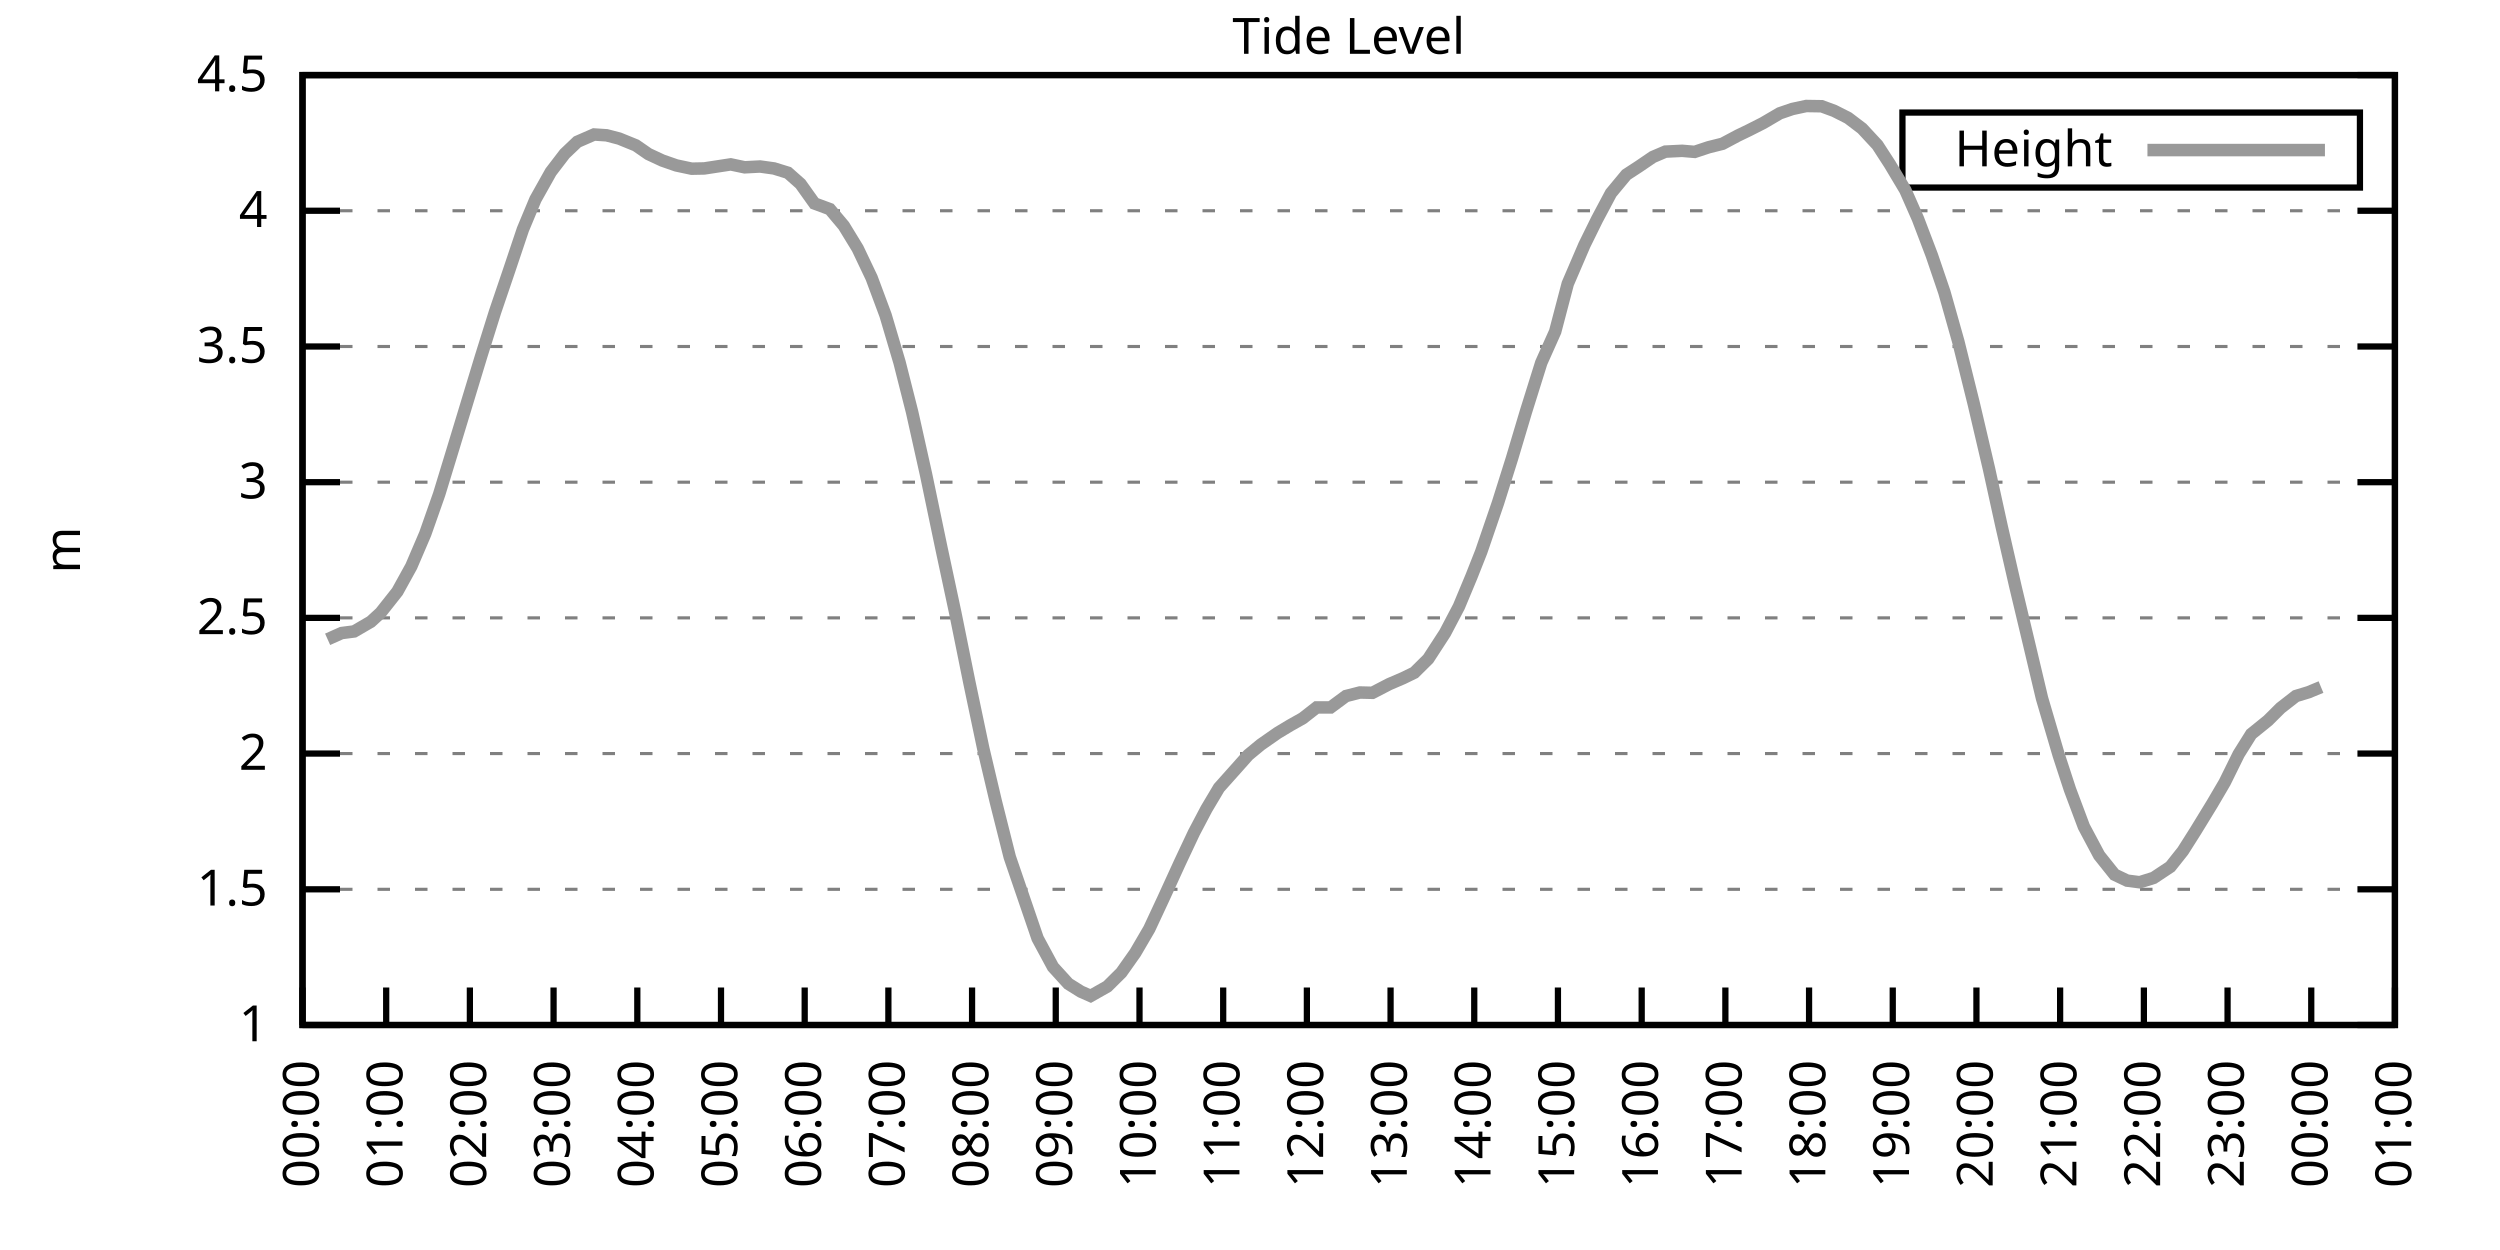
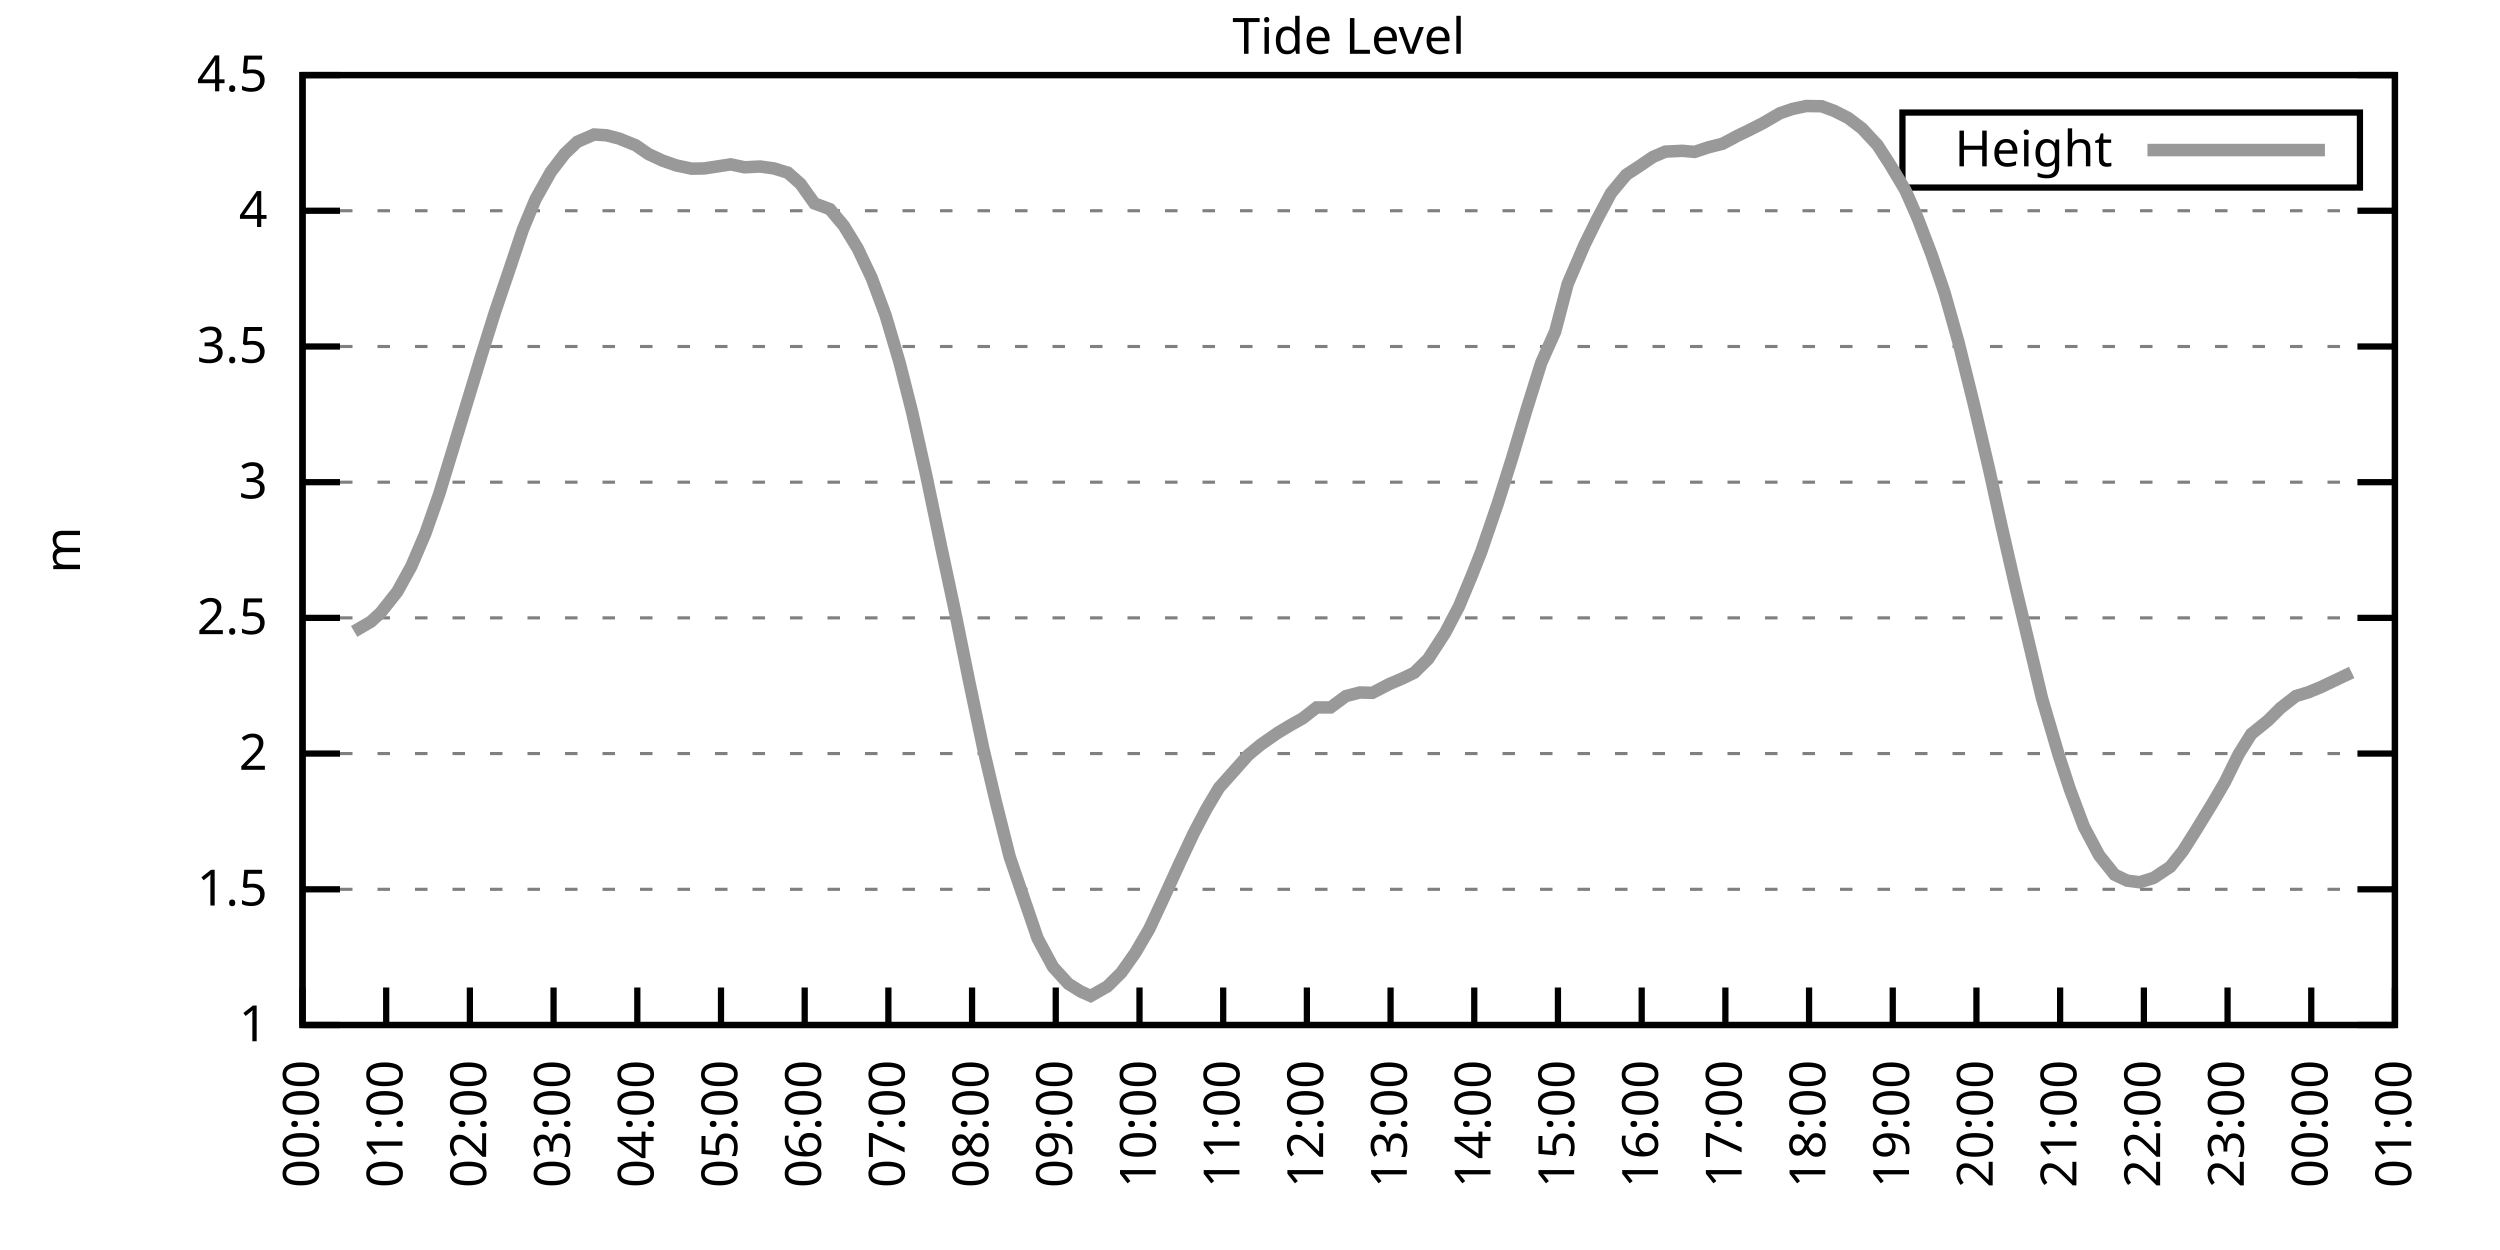
<svg xmlns="http://www.w3.org/2000/svg" xmlns:xlink="http://www.w3.org/1999/xlink" width="400" height="200" viewBox="0 0 400 200">
  <g id="gnuplot_canvas">
    <rect x="0" y="0" width="400" height="200" fill="none" />
    <defs>
      <circle id="gpDot" r="0.5" stroke-width="0.5" stroke="currentColor" />
      <path id="gpPt0" stroke-width="0.333" stroke="currentColor" d="M-1,0 h2 M0,-1 v2" />
      <path id="gpPt1" stroke-width="0.333" stroke="currentColor" d="M-1,-1 L1,1 M1,-1 L-1,1" />
      <path id="gpPt2" stroke-width="0.333" stroke="currentColor" d="M-1,0 L1,0 M0,-1 L0,1 M-1,-1 L1,1 M-1,1 L1,-1" />
      <rect id="gpPt3" stroke-width="0.333" stroke="currentColor" x="-1" y="-1" width="2" height="2" />
      <rect id="gpPt4" stroke-width="0.333" stroke="currentColor" fill="currentColor" x="-1" y="-1" width="2" height="2" />
      <circle id="gpPt5" stroke-width="0.333" stroke="currentColor" cx="0" cy="0" r="1" />
      <use xlink:href="#gpPt5" id="gpPt6" fill="currentColor" stroke="none" />
      <path id="gpPt7" stroke-width="0.333" stroke="currentColor" d="M0,-1.33 L-1.33,0.67 L1.33,0.67 z" />
      <use xlink:href="#gpPt7" id="gpPt8" fill="currentColor" stroke="none" />
      <use xlink:href="#gpPt7" id="gpPt9" stroke="currentColor" transform="rotate(180)" />
      <use xlink:href="#gpPt9" id="gpPt10" fill="currentColor" stroke="none" />
      <use xlink:href="#gpPt3" id="gpPt11" stroke="currentColor" transform="rotate(45)" />
      <use xlink:href="#gpPt11" id="gpPt12" fill="currentColor" stroke="none" />
      <path id="gpPt13" stroke-width="0.333" stroke="currentColor" d="M0,1.330 L1.265,0.411 L0.782,-1.067 L-0.782,-1.076 L-1.265,0.411 z" />
      <use xlink:href="#gpPt13" id="gpPt14" fill="currentColor" stroke="none" />
      <filter id="textbox" filterUnits="objectBoundingBox" x="0" y="0" height="1" width="1">
        <feFlood flood-color="white" flood-opacity="1" result="bgnd" />
        <feComposite in="SourceGraphic" in2="bgnd" operator="atop" />
      </filter>
      <filter id="greybox" filterUnits="objectBoundingBox" x="0" y="0" height="1" width="1">
        <feFlood flood-color="lightgrey" flood-opacity="1" result="grey" />
        <feComposite in="SourceGraphic" in2="grey" operator="atop" />
      </filter>
    </defs>
    <g fill="none" color="white" stroke="currentColor" stroke-width="1.00" stroke-linecap="butt" stroke-linejoin="miter">
</g>
    <g fill="none" color="black" stroke="currentColor" stroke-width="1.00" stroke-linecap="butt" stroke-linejoin="miter">
      <g stroke="none" shape-rendering="crispEdges">
        <polygon fill="rgb(255, 255, 255)" points="48.40,164.00 383.18,164.00 383.18,12.02 48.40,12.02 " />
      </g>
    </g>
    <g fill="none" color="black" stroke="currentColor" stroke-width="1.00" stroke-linecap="butt" stroke-linejoin="miter">
</g>
    <g fill="none" color="black" stroke="black" stroke-width="0.50" stroke-linecap="butt" stroke-linejoin="miter">
</g>
    <g fill="none" color="gray" stroke="currentColor" stroke-width="0.50" stroke-linecap="butt" stroke-linejoin="miter">
      <path stroke="gray" stroke-dasharray="2,4" class="gridline" d="M48.40,164.00 L383.19,164.00  " />
    </g>
    <g fill="none" color="gray" stroke="gray" stroke-width="1.00" stroke-linecap="butt" stroke-linejoin="miter">
</g>
    <g fill="none" color="black" stroke="currentColor" stroke-width="1.00" stroke-linecap="butt" stroke-linejoin="miter">
      <path stroke="black" d="M48.40,164.00 L54.40,164.00 M383.19,164.00 L377.19,164.00  " />
      <g transform="translate(42.80,166.60)" stroke="none" fill="black" font-family="Sans" font-size="8.00" text-anchor="end">
        <text>
          <tspan font-family="Sans"> 1</tspan>
        </text>
      </g>
    </g>
    <g fill="none" color="black" stroke="currentColor" stroke-width="1.00" stroke-linecap="butt" stroke-linejoin="miter">
</g>
    <g fill="none" color="black" stroke="black" stroke-width="0.50" stroke-linecap="butt" stroke-linejoin="miter">
</g>
    <g fill="none" color="gray" stroke="currentColor" stroke-width="0.50" stroke-linecap="butt" stroke-linejoin="miter">
      <path stroke="gray" stroke-dasharray="2,4" class="gridline" d="M48.40,142.29 L383.19,142.29  " />
    </g>
    <g fill="none" color="gray" stroke="gray" stroke-width="1.00" stroke-linecap="butt" stroke-linejoin="miter">
</g>
    <g fill="none" color="black" stroke="currentColor" stroke-width="1.00" stroke-linecap="butt" stroke-linejoin="miter">
      <path stroke="black" d="M48.40,142.29 L54.40,142.29 M383.19,142.29 L377.19,142.29  " />
      <g transform="translate(42.80,144.89)" stroke="none" fill="black" font-family="Sans" font-size="8.00" text-anchor="end">
        <text>
          <tspan font-family="Sans"> 1.5</tspan>
        </text>
      </g>
    </g>
    <g fill="none" color="black" stroke="currentColor" stroke-width="1.00" stroke-linecap="butt" stroke-linejoin="miter">
</g>
    <g fill="none" color="black" stroke="black" stroke-width="0.50" stroke-linecap="butt" stroke-linejoin="miter">
</g>
    <g fill="none" color="gray" stroke="currentColor" stroke-width="0.50" stroke-linecap="butt" stroke-linejoin="miter">
      <path stroke="gray" stroke-dasharray="2,4" class="gridline" d="M48.40,120.57 L383.19,120.57  " />
    </g>
    <g fill="none" color="gray" stroke="gray" stroke-width="1.00" stroke-linecap="butt" stroke-linejoin="miter">
</g>
    <g fill="none" color="black" stroke="currentColor" stroke-width="1.00" stroke-linecap="butt" stroke-linejoin="miter">
      <path stroke="black" d="M48.40,120.57 L54.40,120.57 M383.19,120.57 L377.19,120.57  " />
      <g transform="translate(42.80,123.17)" stroke="none" fill="black" font-family="Sans" font-size="8.00" text-anchor="end">
        <text>
          <tspan font-family="Sans"> 2</tspan>
        </text>
      </g>
    </g>
    <g fill="none" color="black" stroke="currentColor" stroke-width="1.00" stroke-linecap="butt" stroke-linejoin="miter">
</g>
    <g fill="none" color="black" stroke="black" stroke-width="0.50" stroke-linecap="butt" stroke-linejoin="miter">
</g>
    <g fill="none" color="gray" stroke="currentColor" stroke-width="0.50" stroke-linecap="butt" stroke-linejoin="miter">
      <path stroke="gray" stroke-dasharray="2,4" class="gridline" d="M48.40,98.86 L383.19,98.86  " />
    </g>
    <g fill="none" color="gray" stroke="gray" stroke-width="1.00" stroke-linecap="butt" stroke-linejoin="miter">
</g>
    <g fill="none" color="black" stroke="currentColor" stroke-width="1.00" stroke-linecap="butt" stroke-linejoin="miter">
      <path stroke="black" d="M48.40,98.86 L54.40,98.86 M383.19,98.86 L377.19,98.86  " />
      <g transform="translate(42.80,101.46)" stroke="none" fill="black" font-family="Sans" font-size="8.00" text-anchor="end">
        <text>
          <tspan font-family="Sans"> 2.5</tspan>
        </text>
      </g>
    </g>
    <g fill="none" color="black" stroke="currentColor" stroke-width="1.00" stroke-linecap="butt" stroke-linejoin="miter">
</g>
    <g fill="none" color="black" stroke="black" stroke-width="0.50" stroke-linecap="butt" stroke-linejoin="miter">
</g>
    <g fill="none" color="gray" stroke="currentColor" stroke-width="0.50" stroke-linecap="butt" stroke-linejoin="miter">
      <path stroke="gray" stroke-dasharray="2,4" class="gridline" d="M48.40,77.15 L383.19,77.15  " />
    </g>
    <g fill="none" color="gray" stroke="gray" stroke-width="1.00" stroke-linecap="butt" stroke-linejoin="miter">
</g>
    <g fill="none" color="black" stroke="currentColor" stroke-width="1.00" stroke-linecap="butt" stroke-linejoin="miter">
      <path stroke="black" d="M48.40,77.15 L54.40,77.15 M383.19,77.15 L377.19,77.15  " />
      <g transform="translate(42.80,79.75)" stroke="none" fill="black" font-family="Sans" font-size="8.00" text-anchor="end">
        <text>
          <tspan font-family="Sans"> 3</tspan>
        </text>
      </g>
    </g>
    <g fill="none" color="black" stroke="currentColor" stroke-width="1.00" stroke-linecap="butt" stroke-linejoin="miter">
</g>
    <g fill="none" color="black" stroke="black" stroke-width="0.50" stroke-linecap="butt" stroke-linejoin="miter">
</g>
    <g fill="none" color="gray" stroke="currentColor" stroke-width="0.50" stroke-linecap="butt" stroke-linejoin="miter">
      <path stroke="gray" stroke-dasharray="2,4" class="gridline" d="M48.40,55.44 L383.19,55.44  " />
    </g>
    <g fill="none" color="gray" stroke="gray" stroke-width="1.00" stroke-linecap="butt" stroke-linejoin="miter">
</g>
    <g fill="none" color="black" stroke="currentColor" stroke-width="1.00" stroke-linecap="butt" stroke-linejoin="miter">
      <path stroke="black" d="M48.40,55.44 L54.40,55.44 M383.19,55.44 L377.19,55.44  " />
      <g transform="translate(42.80,58.04)" stroke="none" fill="black" font-family="Sans" font-size="8.00" text-anchor="end">
        <text>
          <tspan font-family="Sans"> 3.5</tspan>
        </text>
      </g>
    </g>
    <g fill="none" color="black" stroke="currentColor" stroke-width="1.00" stroke-linecap="butt" stroke-linejoin="miter">
</g>
    <g fill="none" color="black" stroke="black" stroke-width="0.50" stroke-linecap="butt" stroke-linejoin="miter">
</g>
    <g fill="none" color="gray" stroke="currentColor" stroke-width="0.50" stroke-linecap="butt" stroke-linejoin="miter">
      <path stroke="gray" stroke-dasharray="2,4" class="gridline" d="M48.40,33.72 L383.19,33.72  " />
    </g>
    <g fill="none" color="gray" stroke="gray" stroke-width="1.00" stroke-linecap="butt" stroke-linejoin="miter">
</g>
    <g fill="none" color="black" stroke="currentColor" stroke-width="1.00" stroke-linecap="butt" stroke-linejoin="miter">
      <path stroke="black" d="M48.40,33.72 L54.40,33.72 M383.19,33.72 L377.19,33.72  " />
      <g transform="translate(42.80,36.32)" stroke="none" fill="black" font-family="Sans" font-size="8.00" text-anchor="end">
        <text>
          <tspan font-family="Sans"> 4</tspan>
        </text>
      </g>
    </g>
    <g fill="none" color="black" stroke="currentColor" stroke-width="1.00" stroke-linecap="butt" stroke-linejoin="miter">
</g>
    <g fill="none" color="black" stroke="black" stroke-width="0.50" stroke-linecap="butt" stroke-linejoin="miter">
</g>
    <g fill="none" color="gray" stroke="currentColor" stroke-width="0.50" stroke-linecap="butt" stroke-linejoin="miter">
      <path stroke="gray" stroke-dasharray="2,4" class="gridline" d="M48.40,12.01 L383.19,12.01  " />
    </g>
    <g fill="none" color="gray" stroke="gray" stroke-width="1.00" stroke-linecap="butt" stroke-linejoin="miter">
</g>
    <g fill="none" color="black" stroke="currentColor" stroke-width="1.00" stroke-linecap="butt" stroke-linejoin="miter">
      <path stroke="black" d="M48.40,12.01 L54.40,12.01 M383.19,12.01 L377.19,12.01  " />
      <g transform="translate(42.80,14.61)" stroke="none" fill="black" font-family="Sans" font-size="8.00" text-anchor="end">
        <text>
          <tspan font-family="Sans"> 4.5</tspan>
        </text>
      </g>
    </g>
    <g fill="none" color="black" stroke="currentColor" stroke-width="1.00" stroke-linecap="butt" stroke-linejoin="miter">
      <path stroke="black" d="M48.40,164.00 L48.40,158.00  " />
      <g transform="translate(51.00,169.60) rotate(270.00)" stroke="none" fill="black" font-family="Sans" font-size="8.00" text-anchor="end">
        <text>
          <tspan font-family="Sans">00:00</tspan>
        </text>
      </g>
    </g>
    <g fill="none" color="black" stroke="currentColor" stroke-width="1.00" stroke-linecap="butt" stroke-linejoin="miter">
      <path stroke="black" d="M61.79,164.00 L61.79,158.00  " />
      <g transform="translate(64.39,169.60) rotate(270.00)" stroke="none" fill="black" font-family="Sans" font-size="8.00" text-anchor="end">
        <text>
          <tspan font-family="Sans">01:00</tspan>
        </text>
      </g>
    </g>
    <g fill="none" color="black" stroke="currentColor" stroke-width="1.00" stroke-linecap="butt" stroke-linejoin="miter">
      <path stroke="black" d="M75.18,164.00 L75.18,158.00  " />
      <g transform="translate(77.78,169.60) rotate(270.00)" stroke="none" fill="black" font-family="Sans" font-size="8.00" text-anchor="end">
        <text>
          <tspan font-family="Sans">02:00</tspan>
        </text>
      </g>
    </g>
    <g fill="none" color="black" stroke="currentColor" stroke-width="1.00" stroke-linecap="butt" stroke-linejoin="miter">
      <path stroke="black" d="M88.57,164.00 L88.57,158.00  " />
      <g transform="translate(91.17,169.60) rotate(270.00)" stroke="none" fill="black" font-family="Sans" font-size="8.00" text-anchor="end">
        <text>
          <tspan font-family="Sans">03:00</tspan>
        </text>
      </g>
    </g>
    <g fill="none" color="black" stroke="currentColor" stroke-width="1.00" stroke-linecap="butt" stroke-linejoin="miter">
      <path stroke="black" d="M101.97,164.00 L101.97,158.00  " />
      <g transform="translate(104.57,169.60) rotate(270.00)" stroke="none" fill="black" font-family="Sans" font-size="8.00" text-anchor="end">
        <text>
          <tspan font-family="Sans">04:00</tspan>
        </text>
      </g>
    </g>
    <g fill="none" color="black" stroke="currentColor" stroke-width="1.00" stroke-linecap="butt" stroke-linejoin="miter">
      <path stroke="black" d="M115.36,164.00 L115.36,158.00  " />
      <g transform="translate(117.96,169.60) rotate(270.00)" stroke="none" fill="black" font-family="Sans" font-size="8.00" text-anchor="end">
        <text>
          <tspan font-family="Sans">05:00</tspan>
        </text>
      </g>
    </g>
    <g fill="none" color="black" stroke="currentColor" stroke-width="1.00" stroke-linecap="butt" stroke-linejoin="miter">
      <path stroke="black" d="M128.75,164.00 L128.75,158.00  " />
      <g transform="translate(131.35,169.60) rotate(270.00)" stroke="none" fill="black" font-family="Sans" font-size="8.00" text-anchor="end">
        <text>
          <tspan font-family="Sans">06:00</tspan>
        </text>
      </g>
    </g>
    <g fill="none" color="black" stroke="currentColor" stroke-width="1.00" stroke-linecap="butt" stroke-linejoin="miter">
      <path stroke="black" d="M142.14,164.00 L142.14,158.00  " />
      <g transform="translate(144.74,169.60) rotate(270.00)" stroke="none" fill="black" font-family="Sans" font-size="8.00" text-anchor="end">
        <text>
          <tspan font-family="Sans">07:00</tspan>
        </text>
      </g>
    </g>
    <g fill="none" color="black" stroke="currentColor" stroke-width="1.00" stroke-linecap="butt" stroke-linejoin="miter">
      <path stroke="black" d="M155.53,164.00 L155.53,158.00  " />
      <g transform="translate(158.13,169.60) rotate(270.00)" stroke="none" fill="black" font-family="Sans" font-size="8.00" text-anchor="end">
        <text>
          <tspan font-family="Sans">08:00</tspan>
        </text>
      </g>
    </g>
    <g fill="none" color="black" stroke="currentColor" stroke-width="1.00" stroke-linecap="butt" stroke-linejoin="miter">
      <path stroke="black" d="M168.92,164.00 L168.92,158.00  " />
      <g transform="translate(171.52,169.60) rotate(270.00)" stroke="none" fill="black" font-family="Sans" font-size="8.00" text-anchor="end">
        <text>
          <tspan font-family="Sans">09:00</tspan>
        </text>
      </g>
    </g>
    <g fill="none" color="black" stroke="currentColor" stroke-width="1.00" stroke-linecap="butt" stroke-linejoin="miter">
      <path stroke="black" d="M182.32,164.00 L182.32,158.00  " />
      <g transform="translate(184.92,169.60) rotate(270.00)" stroke="none" fill="black" font-family="Sans" font-size="8.00" text-anchor="end">
        <text>
          <tspan font-family="Sans">10:00</tspan>
        </text>
      </g>
    </g>
    <g fill="none" color="black" stroke="currentColor" stroke-width="1.00" stroke-linecap="butt" stroke-linejoin="miter">
      <path stroke="black" d="M195.71,164.00 L195.71,158.00  " />
      <g transform="translate(198.31,169.60) rotate(270.00)" stroke="none" fill="black" font-family="Sans" font-size="8.00" text-anchor="end">
        <text>
          <tspan font-family="Sans">11:00</tspan>
        </text>
      </g>
    </g>
    <g fill="none" color="black" stroke="currentColor" stroke-width="1.00" stroke-linecap="butt" stroke-linejoin="miter">
      <path stroke="black" d="M209.10,164.00 L209.10,158.00  " />
      <g transform="translate(211.70,169.60) rotate(270.00)" stroke="none" fill="black" font-family="Sans" font-size="8.00" text-anchor="end">
        <text>
          <tspan font-family="Sans">12:00</tspan>
        </text>
      </g>
    </g>
    <g fill="none" color="black" stroke="currentColor" stroke-width="1.00" stroke-linecap="butt" stroke-linejoin="miter">
      <path stroke="black" d="M222.49,164.00 L222.49,158.00  " />
      <g transform="translate(225.09,169.60) rotate(270.00)" stroke="none" fill="black" font-family="Sans" font-size="8.00" text-anchor="end">
        <text>
          <tspan font-family="Sans">13:00</tspan>
        </text>
      </g>
    </g>
    <g fill="none" color="black" stroke="currentColor" stroke-width="1.00" stroke-linecap="butt" stroke-linejoin="miter">
      <path stroke="black" d="M235.88,164.00 L235.88,158.00  " />
      <g transform="translate(238.48,169.60) rotate(270.00)" stroke="none" fill="black" font-family="Sans" font-size="8.00" text-anchor="end">
        <text>
          <tspan font-family="Sans">14:00</tspan>
        </text>
      </g>
    </g>
    <g fill="none" color="black" stroke="currentColor" stroke-width="1.00" stroke-linecap="butt" stroke-linejoin="miter">
      <path stroke="black" d="M249.27,164.00 L249.27,158.00  " />
      <g transform="translate(251.87,169.60) rotate(270.00)" stroke="none" fill="black" font-family="Sans" font-size="8.00" text-anchor="end">
        <text>
          <tspan font-family="Sans">15:00</tspan>
        </text>
      </g>
    </g>
    <g fill="none" color="black" stroke="currentColor" stroke-width="1.00" stroke-linecap="butt" stroke-linejoin="miter">
      <path stroke="black" d="M262.67,164.00 L262.67,158.00  " />
      <g transform="translate(265.27,169.60) rotate(270.00)" stroke="none" fill="black" font-family="Sans" font-size="8.00" text-anchor="end">
        <text>
          <tspan font-family="Sans">16:00</tspan>
        </text>
      </g>
    </g>
    <g fill="none" color="black" stroke="currentColor" stroke-width="1.00" stroke-linecap="butt" stroke-linejoin="miter">
      <path stroke="black" d="M276.06,164.00 L276.06,158.00  " />
      <g transform="translate(278.66,169.60) rotate(270.00)" stroke="none" fill="black" font-family="Sans" font-size="8.00" text-anchor="end">
        <text>
          <tspan font-family="Sans">17:00</tspan>
        </text>
      </g>
    </g>
    <g fill="none" color="black" stroke="currentColor" stroke-width="1.00" stroke-linecap="butt" stroke-linejoin="miter">
      <path stroke="black" d="M289.45,164.00 L289.45,158.00  " />
      <g transform="translate(292.05,169.60) rotate(270.00)" stroke="none" fill="black" font-family="Sans" font-size="8.00" text-anchor="end">
        <text>
          <tspan font-family="Sans">18:00</tspan>
        </text>
      </g>
    </g>
    <g fill="none" color="black" stroke="currentColor" stroke-width="1.00" stroke-linecap="butt" stroke-linejoin="miter">
      <path stroke="black" d="M302.84,164.00 L302.84,158.00  " />
      <g transform="translate(305.44,169.60) rotate(270.00)" stroke="none" fill="black" font-family="Sans" font-size="8.00" text-anchor="end">
        <text>
          <tspan font-family="Sans">19:00</tspan>
        </text>
      </g>
    </g>
    <g fill="none" color="black" stroke="currentColor" stroke-width="1.00" stroke-linecap="butt" stroke-linejoin="miter">
      <path stroke="black" d="M316.23,164.00 L316.23,158.00  " />
      <g transform="translate(318.83,169.60) rotate(270.00)" stroke="none" fill="black" font-family="Sans" font-size="8.00" text-anchor="end">
        <text>
          <tspan font-family="Sans">20:00</tspan>
        </text>
      </g>
    </g>
    <g fill="none" color="black" stroke="currentColor" stroke-width="1.00" stroke-linecap="butt" stroke-linejoin="miter">
      <path stroke="black" d="M329.62,164.00 L329.62,158.00  " />
      <g transform="translate(332.22,169.60) rotate(270.00)" stroke="none" fill="black" font-family="Sans" font-size="8.00" text-anchor="end">
        <text>
          <tspan font-family="Sans">21:00</tspan>
        </text>
      </g>
    </g>
    <g fill="none" color="black" stroke="currentColor" stroke-width="1.00" stroke-linecap="butt" stroke-linejoin="miter">
      <path stroke="black" d="M343.02,164.00 L343.02,158.00  " />
      <g transform="translate(345.62,169.60) rotate(270.00)" stroke="none" fill="black" font-family="Sans" font-size="8.00" text-anchor="end">
        <text>
          <tspan font-family="Sans">22:00</tspan>
        </text>
      </g>
    </g>
    <g fill="none" color="black" stroke="currentColor" stroke-width="1.00" stroke-linecap="butt" stroke-linejoin="miter">
      <path stroke="black" d="M356.41,164.00 L356.41,158.00  " />
      <g transform="translate(359.01,169.60) rotate(270.00)" stroke="none" fill="black" font-family="Sans" font-size="8.00" text-anchor="end">
        <text>
          <tspan font-family="Sans">23:00</tspan>
        </text>
      </g>
    </g>
    <g fill="none" color="black" stroke="currentColor" stroke-width="1.00" stroke-linecap="butt" stroke-linejoin="miter">
      <path stroke="black" d="M369.80,164.00 L369.80,158.00  " />
      <g transform="translate(372.40,169.60) rotate(270.00)" stroke="none" fill="black" font-family="Sans" font-size="8.00" text-anchor="end">
        <text>
          <tspan font-family="Sans">00:00</tspan>
        </text>
      </g>
    </g>
    <g fill="none" color="black" stroke="currentColor" stroke-width="1.00" stroke-linecap="butt" stroke-linejoin="miter">
      <path stroke="black" d="M383.19,164.00 L383.19,158.00  " />
      <g transform="translate(385.79,169.60) rotate(270.00)" stroke="none" fill="black" font-family="Sans" font-size="8.00" text-anchor="end">
        <text>
          <tspan font-family="Sans">01:00</tspan>
        </text>
      </g>
    </g>
    <g fill="none" color="black" stroke="currentColor" stroke-width="1.00" stroke-linecap="butt" stroke-linejoin="miter">
</g>
    <g fill="none" color="black" stroke="currentColor" stroke-width="1.00" stroke-linecap="butt" stroke-linejoin="miter">
      <path stroke="black" d="M48.40,12.01 L48.40,164.00 L383.19,164.00 L383.19,12.01 L48.40,12.01 Z  " />
    </g>
    <g fill="none" color="black" stroke="currentColor" stroke-width="1.00" stroke-linecap="butt" stroke-linejoin="miter">
</g>
    <g fill="none" color="black" stroke="currentColor" stroke-width="1.00" stroke-linecap="butt" stroke-linejoin="miter">
      <path stroke="black" d="M304.39,30.01 L304.39,18.01 L377.59,18.01 L377.59,30.01 L304.39,30.01 Z  " />
    </g>
    <g id="Tide_level_plot_1">
      <g fill="none" color="white" stroke="black" stroke-width="2.00" stroke-linecap="butt" stroke-linejoin="miter">
</g>
      <g fill="none" color="black" stroke="currentColor" stroke-width="2.00" stroke-linecap="butt" stroke-linejoin="miter">
        <g transform="translate(337.99,26.61)" stroke="none" fill="black" font-family="Sans" font-size="8.00" text-anchor="end">
          <text>
            <tspan font-family="Sans">Height</tspan>
          </text>
        </g>
      </g>
      <g fill="none" color="black" stroke="currentColor" stroke-width="2.00" stroke-linecap="butt" stroke-linejoin="miter">
-         <path stroke="rgb(153, 153, 153)" d="M343.59,24.01 L371.99,24.01 M52.42,102.29 L54.65,101.29 L56.66,101.03 L59.34,99.47 L60.90,98.04 L63.58,94.65   L65.81,90.61 L68.04,85.40 L70.27,79.06 L72.50,71.76 L74.74,64.38 L76.97,57.04 L79.20,49.92 L81.43,43.36   L83.66,36.72 L85.67,31.90 L88.13,27.51 L90.36,24.60 L92.37,22.69 L95.05,21.52 L97.06,21.65 L99.06,22.17   L101.74,23.26 L103.75,24.65 L105.98,25.69 L108.22,26.47 L110.67,26.99 L112.68,26.95 L116.92,26.30 L119.15,26.77   L121.61,26.64 L123.84,26.95 L126.07,27.64 L128.08,29.42 L130.31,32.55 L132.77,33.46 L135.00,36.11 L137.23,39.76   L139.46,44.45 L141.69,50.44 L143.93,58.00 L145.94,65.94 L148.17,75.93 L150.62,87.66 L152.85,98.08 L155.09,109.15   L157.32,119.75 L159.33,128.26 L161.56,137.12 L166.02,150.15 L168.48,154.71 L170.93,157.40 L172.94,158.66 L174.50,159.35   L177.18,157.83 L179.41,155.62 L181.65,152.45 L183.88,148.63 L186.11,143.85 L188.79,137.99 L191.02,133.25 L193.03,129.43   L195.04,126.05 L197.72,123.05 L199.73,120.79 L201.73,119.14 L204.41,117.27 L206.42,116.06 L208.43,114.93 L210.66,113.19   L212.89,113.19 L215.35,111.37 L217.58,110.80 L219.59,110.85 L222.27,109.46 L224.50,108.50 L226.29,107.63 L228.52,105.42   L231.20,101.29 L233.43,97.04 L235.44,92.22 L237.00,88.27 L239.68,80.45 L241.91,73.37 L244.14,65.90 L246.60,58.04   L248.83,53.05 L250.84,45.40 L253.51,39.19 L255.52,35.11 L257.76,30.90 L260.21,27.95 L262.22,26.64 L264.45,25.12   L266.46,24.26 L269.14,24.13 L271.15,24.30 L273.38,23.56 L275.61,23.00 L278.07,21.69 L279.85,20.83 L282.08,19.70   L284.76,18.13 L286.77,17.44 L289.00,16.96 L291.46,17.00 L293.47,17.74 L295.70,18.87 L297.93,20.56 L300.39,23.21   L302.39,26.30 L304.85,30.42 L306.86,34.98 L309.09,40.84 L311.10,46.75 L313.33,54.65 L315.79,64.56 L318.24,75.02   L320.25,84.18 L322.48,93.91 L324.71,103.25 L326.72,111.72 L329.40,120.83 L331.19,126.31 L333.42,132.26 L335.87,136.86   L338.33,139.94 L340.34,140.90 L342.35,141.16 L344.58,140.46 L347.26,138.68 L349.26,136.16 L351.27,132.99 L353.95,128.61   L355.96,125.18 L358.19,120.66 L360.20,117.45 L362.88,115.28 L364.89,113.28 L367.34,111.37 L369.35,110.76 L371.36,109.93    " />
+         <path stroke="rgb(153, 153, 153)" d="M343.59,24.01 L371.99,24.01 M56.66,101.03 L59.34,99.47 L60.90,98.04 L63.58,94.65 L65.81,90.61 L68.04,85.40   L70.27,79.06 L72.50,71.76 L74.74,64.38 L76.97,57.04 L79.20,49.92 L81.43,43.36 L83.66,36.72 L85.67,31.90   L88.13,27.51 L90.36,24.60 L92.37,22.69 L95.05,21.52 L97.06,21.65 L99.06,22.17 L101.74,23.26 L103.75,24.65   L105.98,25.69 L108.22,26.47 L110.67,26.99 L112.68,26.95 L116.92,26.30 L119.15,26.77 L121.61,26.64 L123.84,26.95   L126.07,27.64 L128.08,29.42 L130.31,32.55 L132.77,33.46 L135.00,36.11 L137.23,39.76 L139.46,44.45 L141.69,50.44   L143.93,58.00 L145.94,65.94 L148.17,75.93 L150.62,87.66 L152.85,98.08 L155.09,109.15 L157.32,119.75 L159.33,128.26   L161.56,137.12 L166.02,150.15 L168.48,154.71 L170.93,157.40 L172.94,158.66 L174.50,159.35 L177.18,157.83 L179.41,155.62   L181.65,152.45 L183.88,148.63 L186.11,143.85 L188.79,137.99 L191.02,133.25 L193.03,129.43 L195.04,126.05 L197.72,123.05   L199.73,120.79 L201.73,119.14 L204.41,117.27 L206.42,116.06 L208.43,114.93 L210.66,113.19 L212.89,113.19 L215.35,111.37   L217.58,110.80 L219.59,110.85 L222.27,109.46 L224.50,108.50 L226.29,107.63 L228.52,105.42 L231.20,101.29 L233.43,97.04   L235.44,92.22 L237.00,88.27 L239.68,80.45 L241.91,73.37 L244.14,65.90 L246.60,58.04 L248.83,53.05 L250.84,45.40   L253.51,39.19 L255.52,35.11 L257.76,30.90 L260.21,27.95 L262.22,26.64 L264.45,25.12 L266.46,24.26 L269.14,24.13   L271.15,24.30 L273.38,23.56 L275.61,23.00 L278.07,21.69 L279.85,20.83 L282.08,19.70 L284.76,18.13 L286.77,17.44   L289.00,16.96 L291.46,17.00 L293.47,17.74 L295.70,18.87 L297.93,20.56 L300.39,23.21 L302.39,26.30 L304.85,30.42   L306.86,34.98 L309.09,40.84 L311.10,46.75 L313.33,54.65 L315.79,64.56 L318.24,75.02 L320.25,84.18 L322.48,93.91   L324.71,103.25 L326.72,111.72 L329.40,120.83 L331.19,126.31 L333.42,132.26 L335.87,136.86 L338.33,139.94 L340.34,140.90   L342.35,141.16 L344.58,140.46 L347.26,138.68 L349.26,136.16 L351.27,132.99 L353.95,128.61 L355.96,125.18 L358.19,120.66   L360.20,117.45 L362.88,115.28 L364.89,113.28 L367.34,111.37 L369.35,110.76 L371.36,109.93 L376.27,107.59  " />
      </g>
    </g>
    <g fill="none" color="black" stroke="currentColor" stroke-width="2.00" stroke-linecap="butt" stroke-linejoin="miter">
</g>
    <g fill="none" color="black" stroke="black" stroke-width="1.00" stroke-linecap="butt" stroke-linejoin="miter">
</g>
    <g fill="none" color="black" stroke="currentColor" stroke-width="1.00" stroke-linecap="butt" stroke-linejoin="miter">
      <path stroke="black" d="M48.40,12.01 L48.40,164.00 L383.19,164.00 L383.19,12.01 L48.40,12.01 Z  " />
      <g transform="translate(12.80,88.01) rotate(270.00)" stroke="none" fill="black" font-family="Sans" font-size="8.00" text-anchor="middle">
        <text>
          <tspan font-family="Sans">m</tspan>
        </text>
      </g>
    </g>
    <g fill="none" color="black" stroke="currentColor" stroke-width="1.00" stroke-linecap="butt" stroke-linejoin="miter">
</g>
    <g fill="none" color="black" stroke="currentColor" stroke-width="1.00" stroke-linecap="butt" stroke-linejoin="miter">
      <g transform="translate(215.79,8.61)" stroke="none" fill="black" font-family="Sans" font-size="8.00" text-anchor="middle">
        <text>
          <tspan font-family="Sans">Tide Level</tspan>
        </text>
      </g>
    </g>
    <g fill="none" color="black" stroke="currentColor" stroke-width="1.00" stroke-linecap="butt" stroke-linejoin="miter">
</g>
  </g>
</svg>
